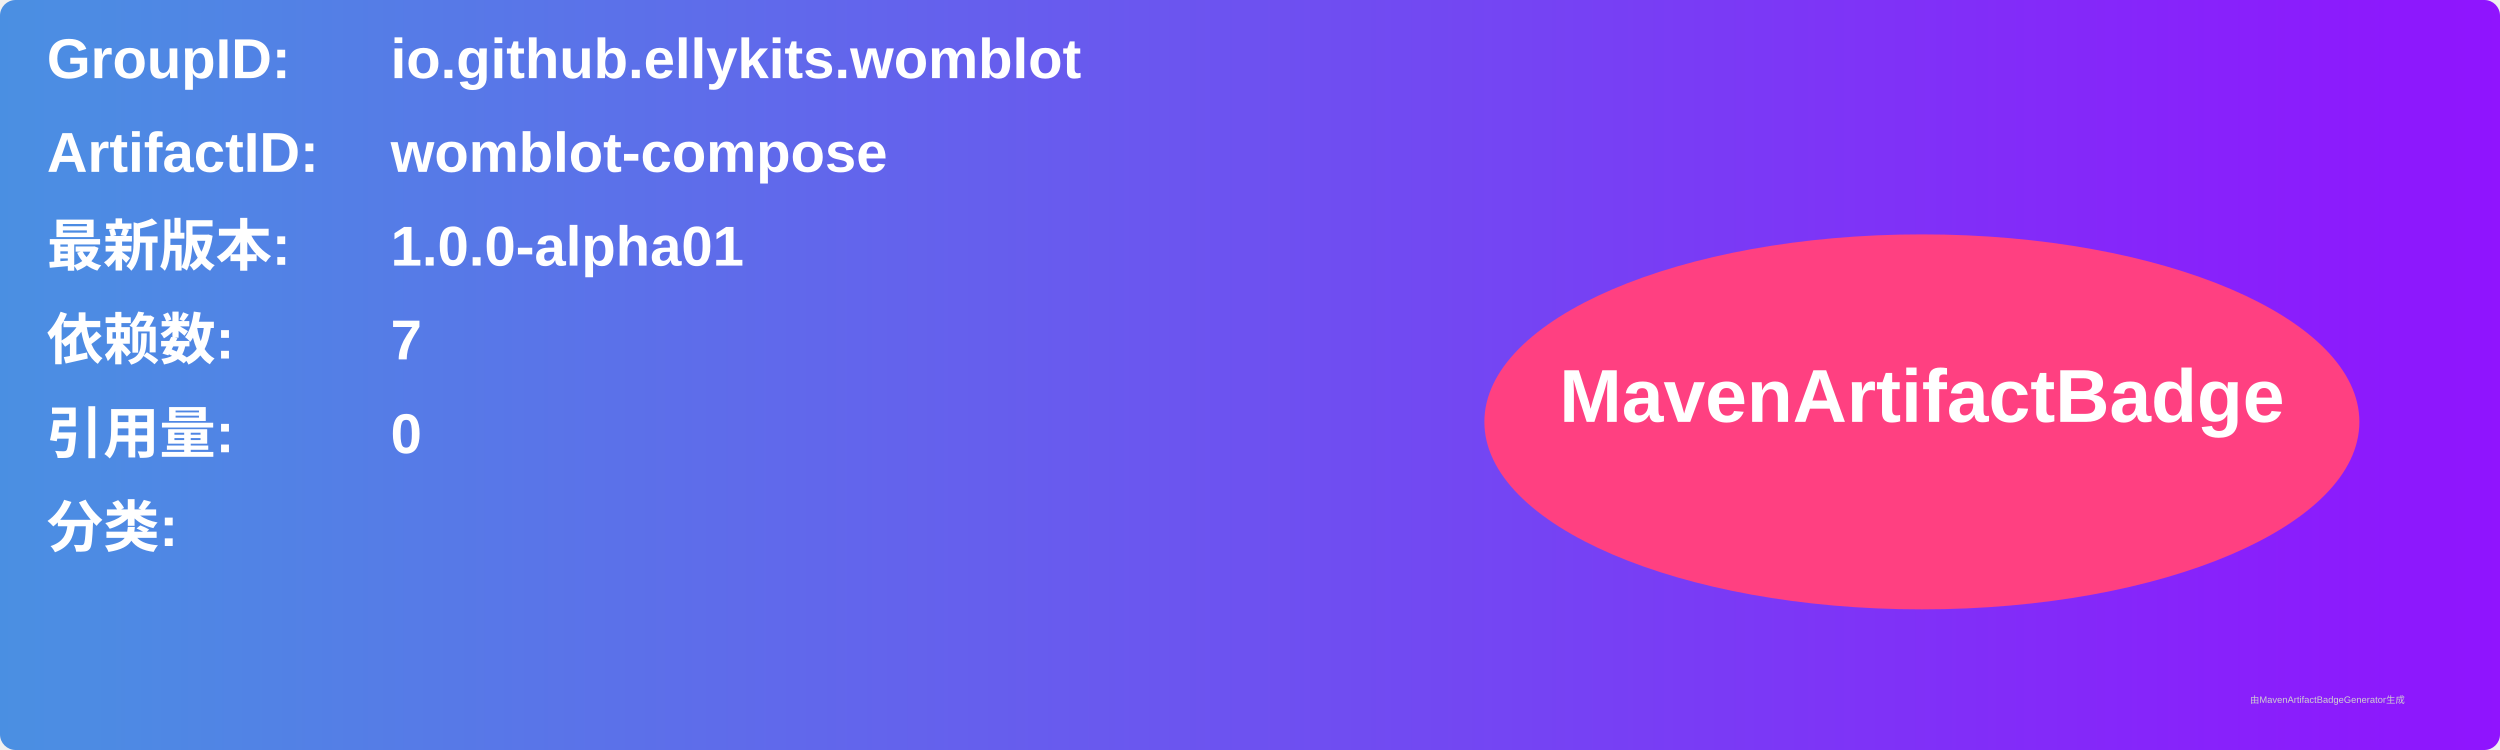
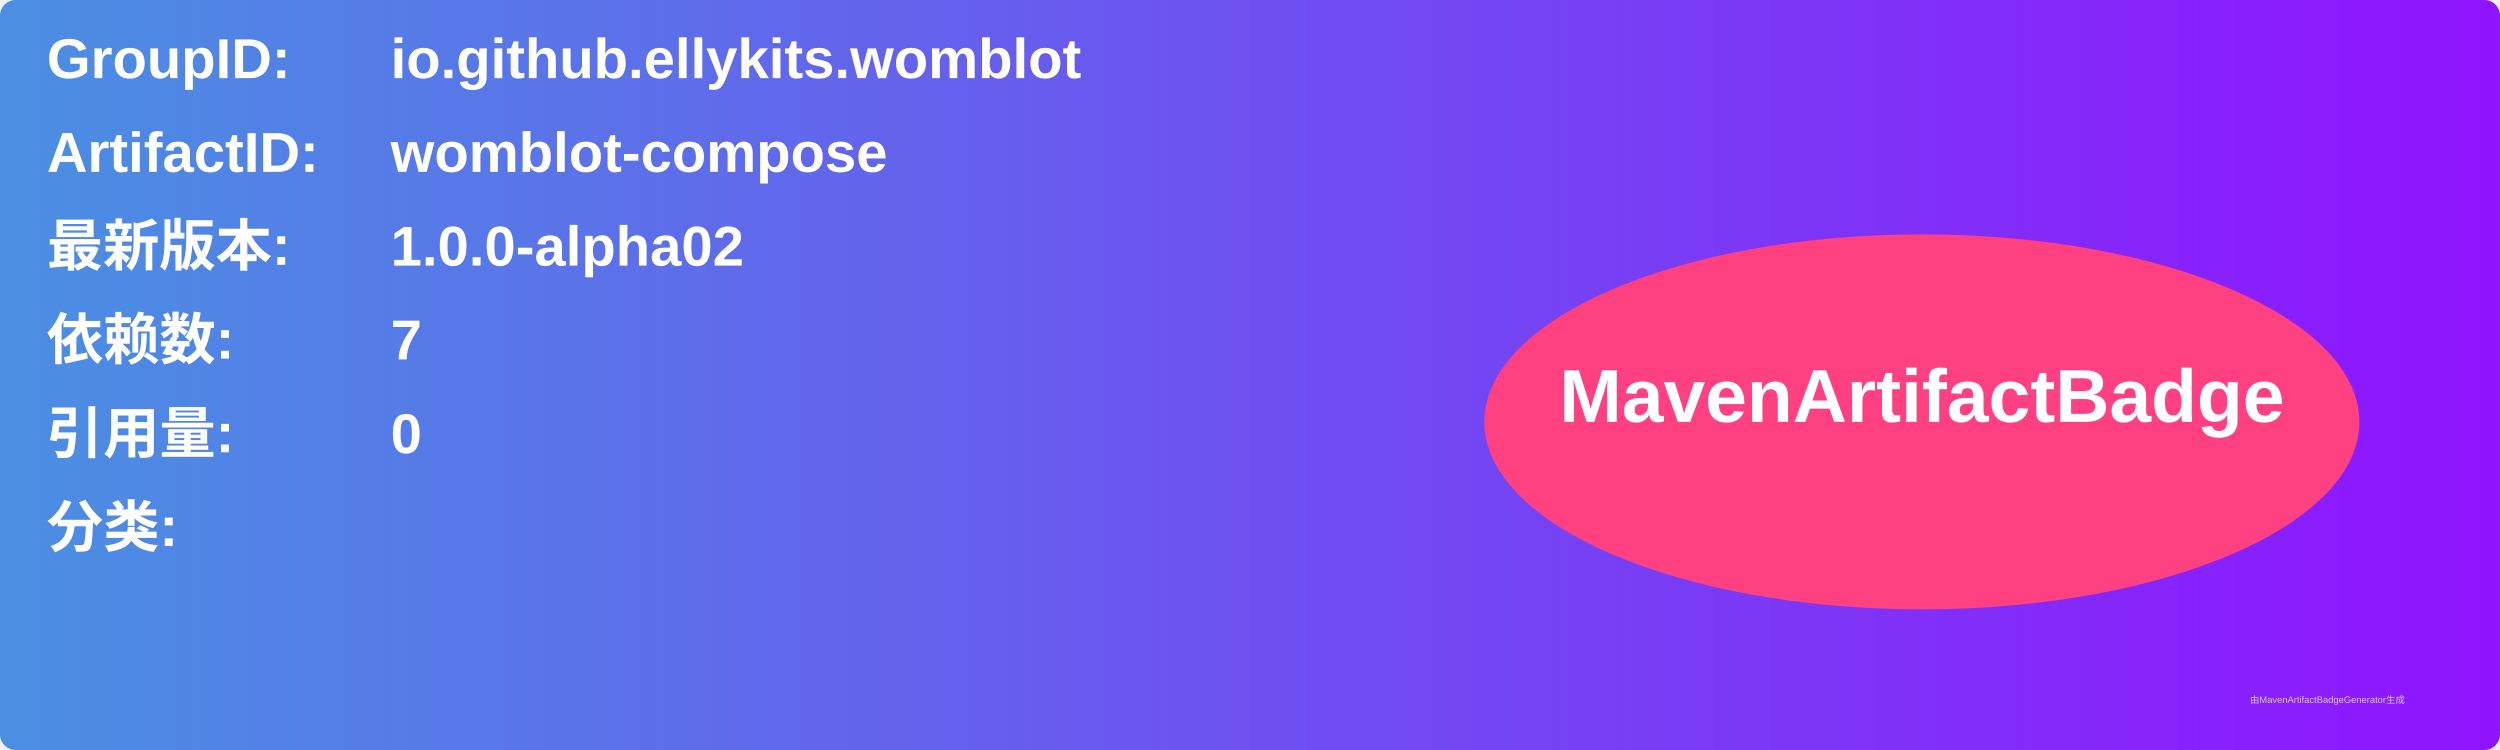
<svg xmlns="http://www.w3.org/2000/svg" width="800" height="240" viewBox="0 0 800 240">
  <linearGradient id="grad" x1="0%" y1="0%" x2="100%" y2="0%">
    <stop offset="0%" stop-color="#4a90e2" />
    <stop offset="100%" stop-color="#9013fe" />
  </linearGradient>
  <rect width="100%" height="100%" rx="5" ry="5" fill="url(#grad)" />
  <g transform="translate(15, 15)">
    <text x="0" y="10" font-family="Arial" font-size="18" fill="white" font-weight="bold" width="260">GroupID:</text>
    <text x="110" y="10" font-family="Arial" font-size="18" fill="white" font-weight="bold" width="460">io.github.ellykits.womblot</text>
    <text x="0" y="40" font-family="Arial" font-size="18" fill="white" font-weight="bold" width="260">ArtifactID:</text>
    <text x="110" y="40" font-family="Arial" font-size="18" fill="white" font-weight="bold" width="460">womblot-compose</text>
    <text x="0" y="70" font-family="Arial" font-size="18" fill="white" font-weight="bold">最新版本:</text>
    <text x="110" y="70" font-family="Arial" font-size="18" fill="white" font-weight="bold">
-       <tspan font-weight="bold">1.0.0-alpha01</tspan>
+       <tspan font-weight="bold">1.0.0-alpha02</tspan>
    </text>
    <text x="0" y="100" font-family="Arial" font-size="18" fill="white" font-weight="bold">依赖数: </text>
    <text x="110" y="100" font-family="Arial" font-size="18" fill="white">
      <tspan font-weight="bold">7</tspan>
    </text>
    <text x="0" y="130" font-family="Arial" font-size="18" fill="white" font-weight="bold">引用量: </text>
    <text x="110" y="130" font-family="Arial" font-size="18" fill="white">
      <tspan font-weight="bold">0</tspan>
    </text>
    <text x="0" y="160" font-family="Arial" font-size="18" fill="white" font-weight="bold">分类:</text>
    <text x="10" y="190" font-family="Arial" font-size="10" fill="white">
      <tspan font-weight="bold" />
    </text>
    <ellipse cx="600" cy="120" rx="140" ry="60" fill="#ff4081" />
    <text x="600" y="120" text-anchor="middle" font-family="Arial" font-size="24" fill="white" font-weight="bold">MavenArtifactBadge</text>
  </g>
  <text x="720" y="225" font-family="Arial" font-size="3" fill="#d0d0d0">由MavenArtifactBadgeGenerator生成</text>
</svg>
